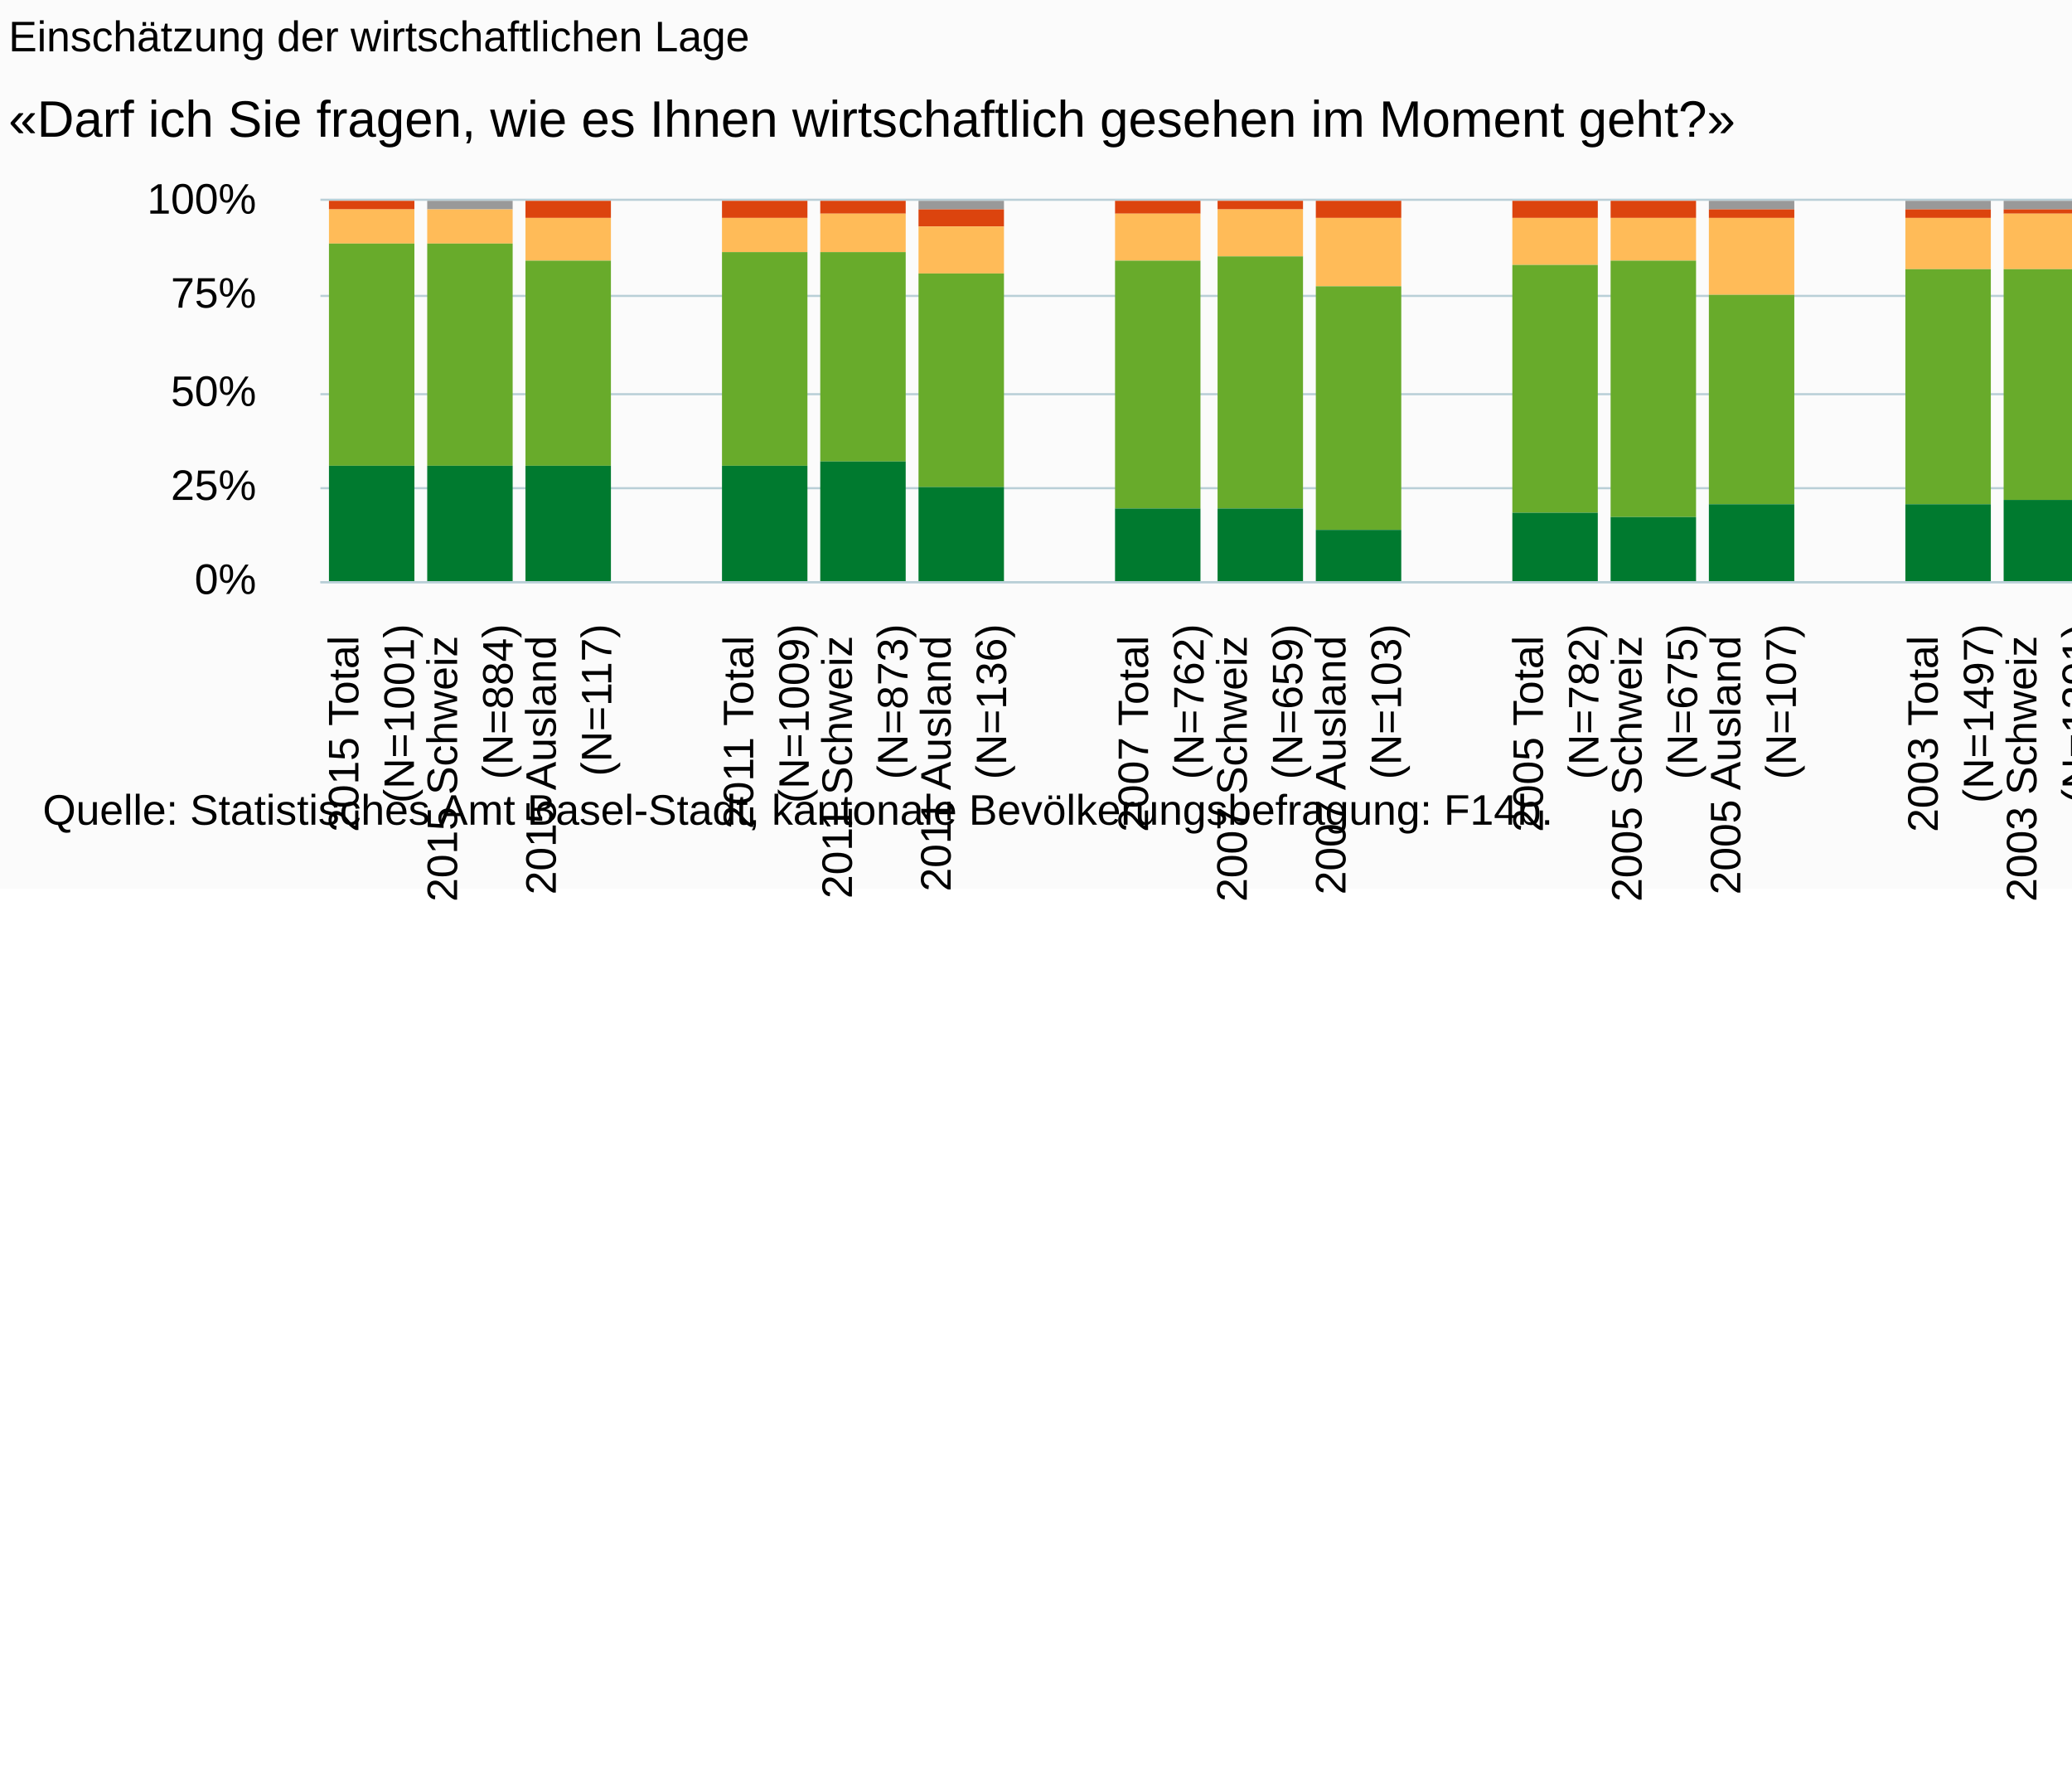
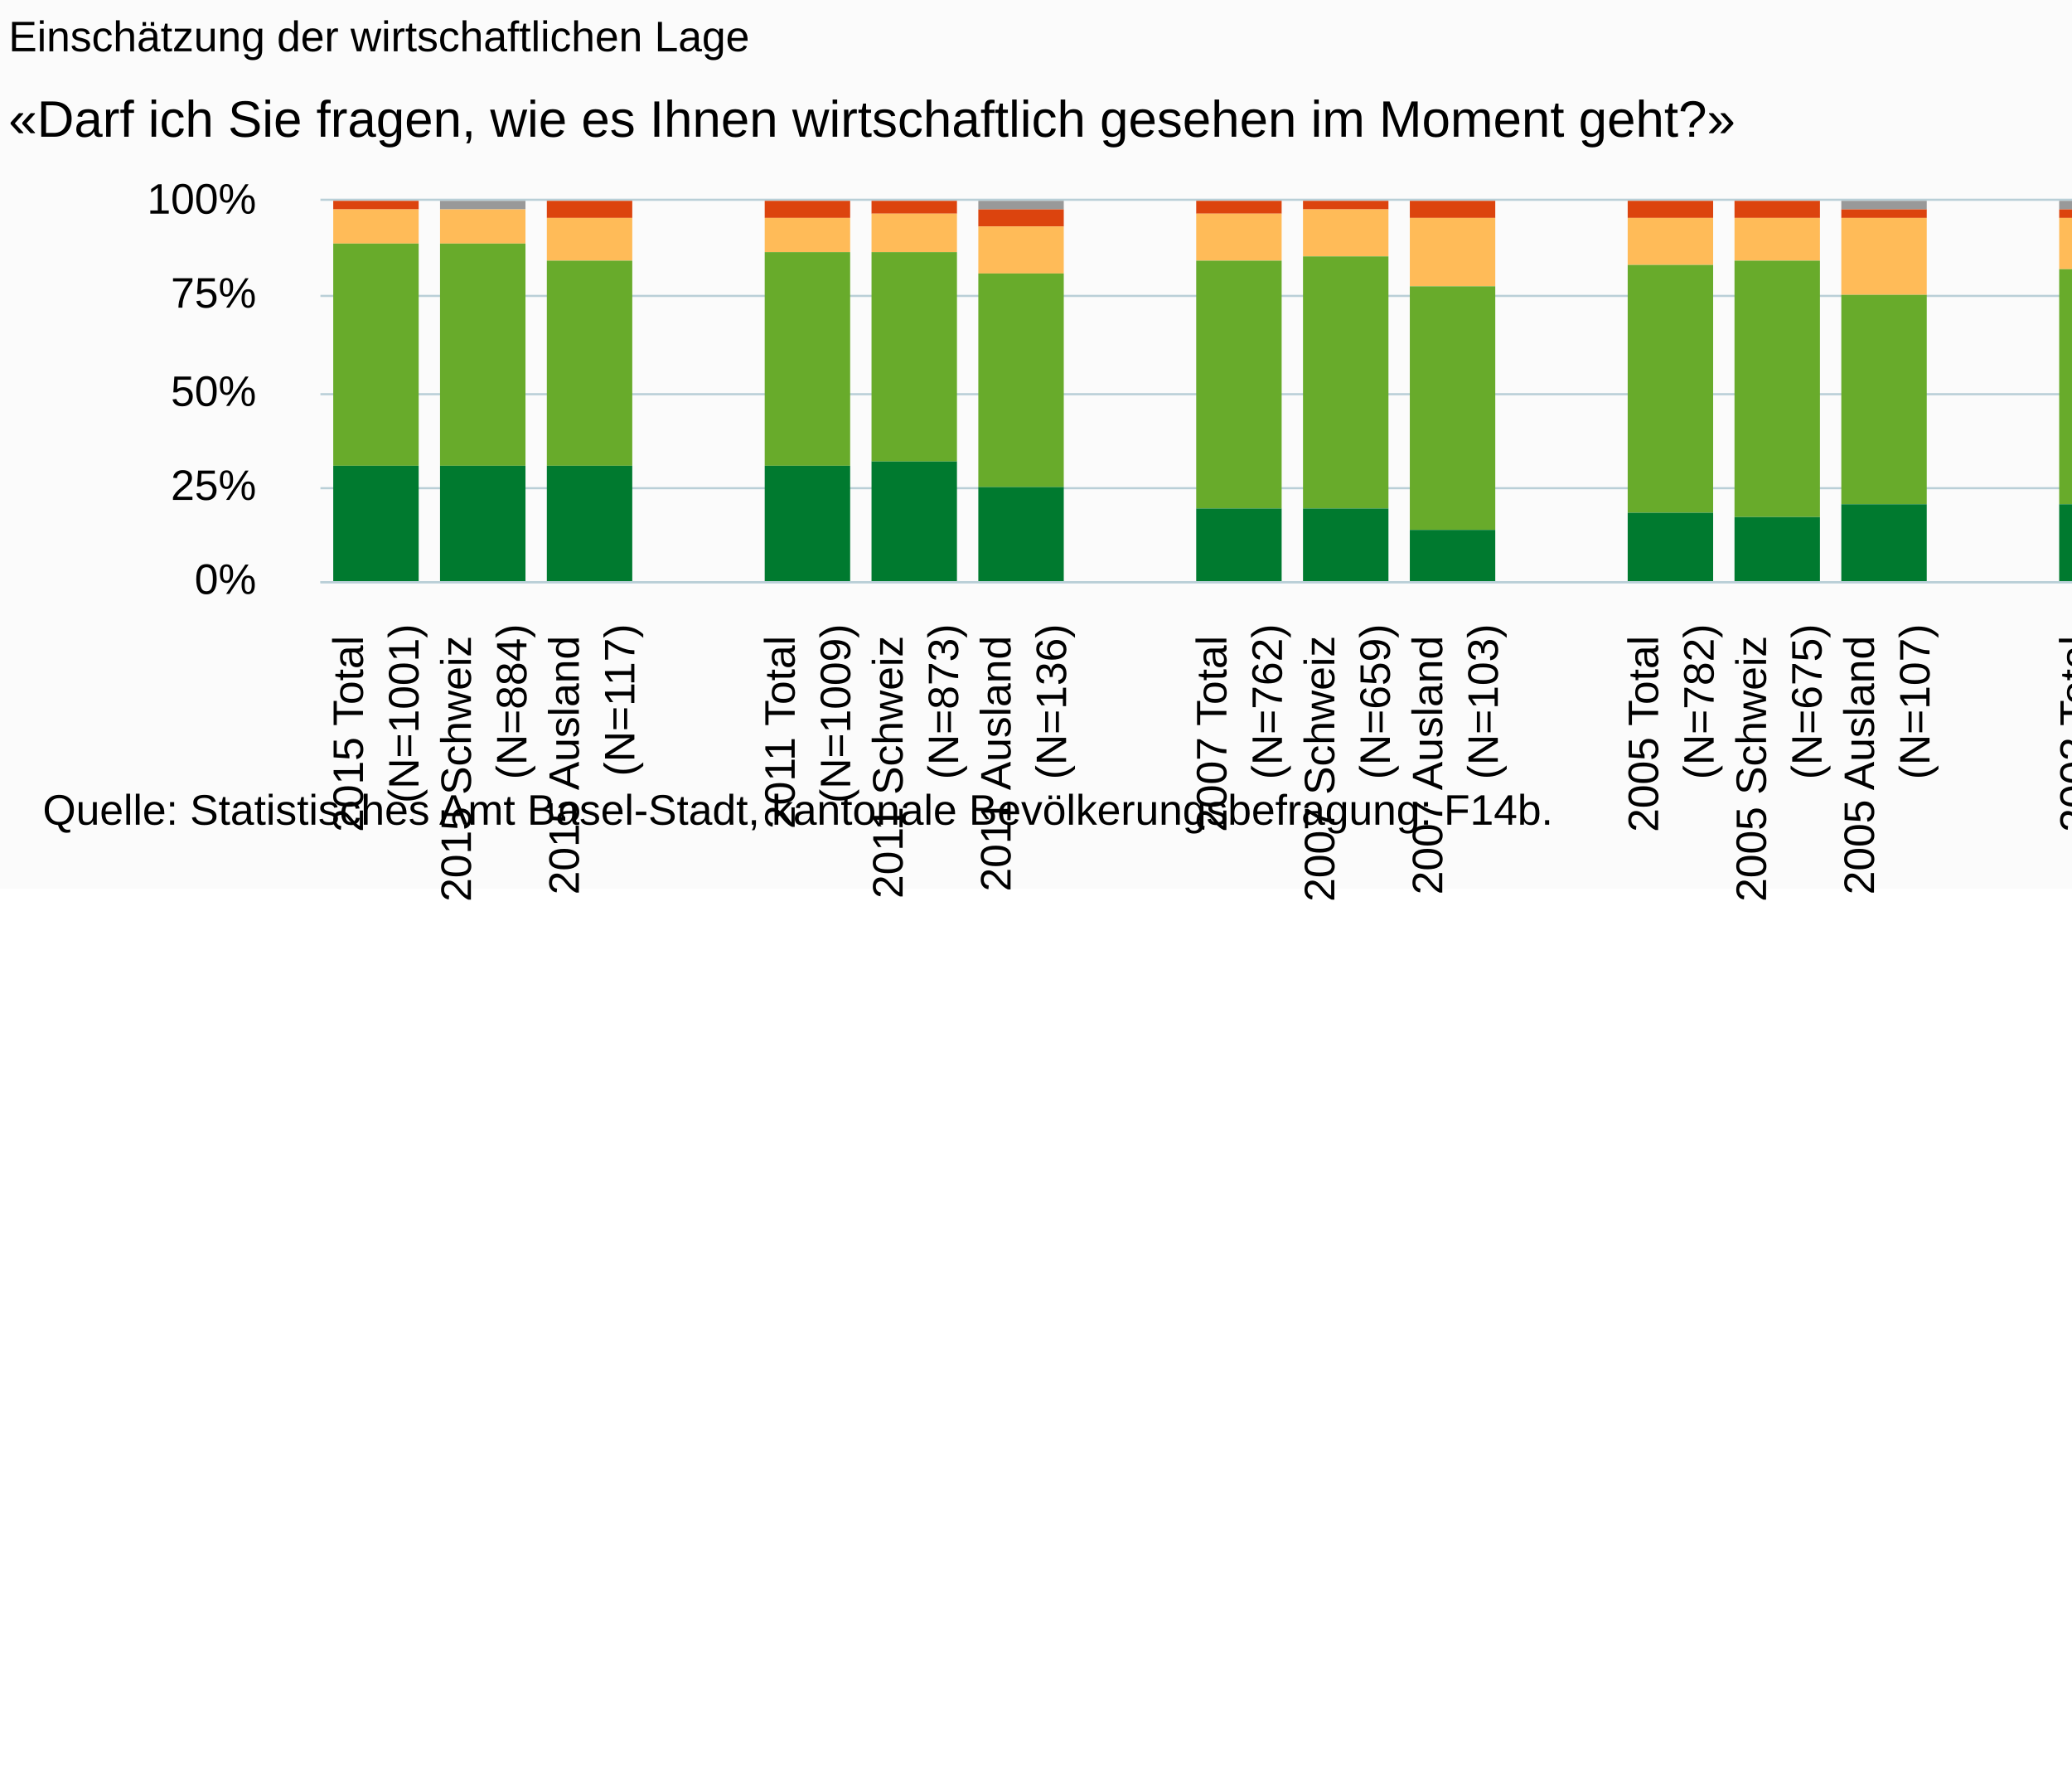
<svg xmlns="http://www.w3.org/2000/svg" version="1.1" class="highcharts-root" style="font-family:Arial;font-size:10px;" viewBox="0 0 485 415">
  <defs>
-     <clipPath id="highcharts-9kp45df-6">
-       <rect x="0" y="0" width="439" height="89" fill="none" />
+     <clipPath id="highcharts-kn9ekbz-6">
+       <rect x="0" y="0" width="480" height="89" fill="none" />
    </clipPath>
-     <clipPath id="highcharts-9kp45df-7">
-       <rect x="0" y="0" width="439" height="89" fill="none" />
+     <clipPath id="highcharts-kn9ekbz-7">
+       <rect x="0" y="0" width="480" height="89" fill="none" />
    </clipPath>
  </defs>
  <rect fill="#fbfbfb" class="highcharts-background" x="0" y="0" width="665" height="208" rx="0" ry="0" />
-   <rect fill="none" class="highcharts-plot-background" x="75" y="47" width="439" height="89" />
+   <rect fill="none" class="highcharts-plot-background" x="75" y="47" width="480" height="89" />
  <g class="highcharts-pane-group" data-z-index="0" />
  <g class="highcharts-grid highcharts-xaxis-grid " data-z-index="1">
-     <path fill="none" data-z-index="1" class="highcharts-grid-line" d="M 97.5 47 L 97.5 136" opacity="1" />
-     <path fill="none" data-z-index="1" class="highcharts-grid-line" d="M 120.5 47 L 120.5 136" opacity="1" />
-     <path fill="none" data-z-index="1" class="highcharts-grid-line" d="M 143.5 47 L 143.5 136" opacity="1" />
-     <path fill="none" data-z-index="1" class="highcharts-grid-line" d="M 166.5 47 L 166.5 136" opacity="1" />
-     <path fill="none" data-z-index="1" class="highcharts-grid-line" d="M 190.5 47 L 190.5 136" opacity="1" />
-     <path fill="none" data-z-index="1" class="highcharts-grid-line" d="M 213.5 47 L 213.5 136" opacity="1" />
-     <path fill="none" data-z-index="1" class="highcharts-grid-line" d="M 236.5 47 L 236.5 136" opacity="1" />
-     <path fill="none" data-z-index="1" class="highcharts-grid-line" d="M 259.5 47 L 259.5 136" opacity="1" />
-     <path fill="none" data-z-index="1" class="highcharts-grid-line" d="M 282.5 47 L 282.5 136" opacity="1" />
-     <path fill="none" data-z-index="1" class="highcharts-grid-line" d="M 305.5 47 L 305.5 136" opacity="1" />
-     <path fill="none" data-z-index="1" class="highcharts-grid-line" d="M 328.5 47 L 328.5 136" opacity="1" />
-     <path fill="none" data-z-index="1" class="highcharts-grid-line" d="M 351.5 47 L 351.5 136" opacity="1" />
-     <path fill="none" data-z-index="1" class="highcharts-grid-line" d="M 374.5 47 L 374.5 136" opacity="1" />
-     <path fill="none" data-z-index="1" class="highcharts-grid-line" d="M 397.5 47 L 397.5 136" opacity="1" />
-     <path fill="none" data-z-index="1" class="highcharts-grid-line" d="M 421.5 47 L 421.5 136" opacity="1" />
-     <path fill="none" data-z-index="1" class="highcharts-grid-line" d="M 444.5 47 L 444.5 136" opacity="1" />
-     <path fill="none" data-z-index="1" class="highcharts-grid-line" d="M 467.5 47 L 467.5 136" opacity="1" />
-     <path fill="none" data-z-index="1" class="highcharts-grid-line" d="M 490.5 47 L 490.5 136" opacity="1" />
-     <path fill="none" data-z-index="1" class="highcharts-grid-line" d="M 513.5 47 L 513.5 136" opacity="1" />
+     <path fill="none" data-z-index="1" class="highcharts-grid-line" d="M 99.5 47 L 99.5 136" opacity="1" />
+     <path fill="none" data-z-index="1" class="highcharts-grid-line" d="M 125.5 47 L 125.5 136" opacity="1" />
+     <path fill="none" data-z-index="1" class="highcharts-grid-line" d="M 150.5 47 L 150.5 136" opacity="1" />
+     <path fill="none" data-z-index="1" class="highcharts-grid-line" d="M 175.5 47 L 175.5 136" opacity="1" />
+     <path fill="none" data-z-index="1" class="highcharts-grid-line" d="M 200.5 47 L 200.5 136" opacity="1" />
+     <path fill="none" data-z-index="1" class="highcharts-grid-line" d="M 226.5 47 L 226.5 136" opacity="1" />
+     <path fill="none" data-z-index="1" class="highcharts-grid-line" d="M 251.5 47 L 251.5 136" opacity="1" />
+     <path fill="none" data-z-index="1" class="highcharts-grid-line" d="M 276.5 47 L 276.5 136" opacity="1" />
+     <path fill="none" data-z-index="1" class="highcharts-grid-line" d="M 301.5 47 L 301.5 136" opacity="1" />
+     <path fill="none" data-z-index="1" class="highcharts-grid-line" d="M 327.5 47 L 327.5 136" opacity="1" />
+     <path fill="none" data-z-index="1" class="highcharts-grid-line" d="M 352.5 47 L 352.5 136" opacity="1" />
+     <path fill="none" data-z-index="1" class="highcharts-grid-line" d="M 377.5 47 L 377.5 136" opacity="1" />
+     <path fill="none" data-z-index="1" class="highcharts-grid-line" d="M 402.5 47 L 402.5 136" opacity="1" />
+     <path fill="none" data-z-index="1" class="highcharts-grid-line" d="M 428.5 47 L 428.5 136" opacity="1" />
+     <path fill="none" data-z-index="1" class="highcharts-grid-line" d="M 453.5 47 L 453.5 136" opacity="1" />
+     <path fill="none" data-z-index="1" class="highcharts-grid-line" d="M 478.5 47 L 478.5 136" opacity="1" />
+     <path fill="none" data-z-index="1" class="highcharts-grid-line" d="M 503.5 47 L 503.5 136" opacity="1" />
+     <path fill="none" data-z-index="1" class="highcharts-grid-line" d="M 529.5 47 L 529.5 136" opacity="1" />
+     <path fill="none" data-z-index="1" class="highcharts-grid-line" d="M 554.5 47 L 554.5 136" opacity="1" />
    <path fill="none" data-z-index="1" class="highcharts-grid-line" d="M 74.5 47 L 74.5 136" opacity="1" />
  </g>
  <g class="highcharts-grid highcharts-yaxis-grid " data-z-index="1">
-     <path fill="none" stroke="#B9CFD7" stroke-width="0.5" data-z-index="1" class="highcharts-grid-line" d="M 75 136.25 L 514 136.25" opacity="1" />
-     <path fill="none" stroke="#B9CFD7" stroke-width="0.5" data-z-index="1" class="highcharts-grid-line" d="M 75 114.25 L 514 114.25" opacity="1" />
-     <path fill="none" stroke="#B9CFD7" stroke-width="0.5" data-z-index="1" class="highcharts-grid-line" d="M 75 92.25 L 514 92.25" opacity="1" />
-     <path fill="none" stroke="#B9CFD7" stroke-width="0.5" data-z-index="1" class="highcharts-grid-line" d="M 75 69.25 L 514 69.25" opacity="1" />
-     <path fill="none" stroke="#B9CFD7" stroke-width="0.5" data-z-index="1" class="highcharts-grid-line" d="M 75 46.75 L 514 46.75" opacity="1" />
-   </g>
-   <rect fill="none" class="highcharts-plot-border" data-z-index="1" x="75" y="47" width="439" height="89" />
+     <path fill="none" stroke="#B9CFD7" stroke-width="0.5" data-z-index="1" class="highcharts-grid-line" d="M 75 136.25 L 555 136.25" opacity="1" />
+     <path fill="none" stroke="#B9CFD7" stroke-width="0.5" data-z-index="1" class="highcharts-grid-line" d="M 75 114.25 L 555 114.25" opacity="1" />
+     <path fill="none" stroke="#B9CFD7" stroke-width="0.5" data-z-index="1" class="highcharts-grid-line" d="M 75 92.25 L 555 92.25" opacity="1" />
+     <path fill="none" stroke="#B9CFD7" stroke-width="0.5" data-z-index="1" class="highcharts-grid-line" d="M 75 69.25 L 555 69.25" opacity="1" />
+     <path fill="none" stroke="#B9CFD7" stroke-width="0.5" data-z-index="1" class="highcharts-grid-line" d="M 75 46.75 L 555 46.75" opacity="1" />
+   </g>
+   <rect fill="none" class="highcharts-plot-border" data-z-index="1" x="75" y="47" width="480" height="89" />
  <g class="highcharts-axis highcharts-xaxis " data-z-index="2">
-     <path fill="none" class="highcharts-axis-line" stroke="#B9CFD7" stroke-width="0.5" data-z-index="7" d="M 75 136.25 L 514 136.25" />
+     <path fill="none" class="highcharts-axis-line" stroke="#B9CFD7" stroke-width="0.5" data-z-index="7" d="M 75 136.25 L 555 136.25" />
  </g>
  <g class="highcharts-axis highcharts-yaxis " data-z-index="2">
    <path fill="none" class="highcharts-axis-line" data-z-index="7" d="M 75 47 L 75 136" />
  </g>
  <g class="highcharts-series-group" data-z-index="3">
-     <g data-z-index="0.1" class="highcharts-series highcharts-series-0 highcharts-column-series " transform="translate(75,47) scale(1 1)" clip-path="url(#highcharts-9kp45df-7)">
-       <rect x="2" y="1" width="20" height="0" fill="#999999" class="highcharts-point" />
-       <rect x="25" y="0" width="20" height="2" fill="#999999" class="highcharts-point" />
-       <rect x="48" y="1" width="20" height="0" fill="#999999" class="highcharts-point" />
-       <rect x="94" y="1" width="20" height="0" fill="#999999" class="highcharts-point" />
-       <rect x="117" y="1" width="20" height="0" fill="#999999" class="highcharts-point" />
-       <rect x="140" y="0" width="20" height="2" fill="#999999" class="highcharts-point" />
-       <rect x="186" y="1" width="20" height="0" fill="#999999" class="highcharts-point" />
-       <rect x="210" y="1" width="20" height="0" fill="#999999" class="highcharts-point" />
-       <rect x="233" y="1" width="20" height="0" fill="#999999" class="highcharts-point" />
-       <rect x="279" y="1" width="20" height="0" fill="#999999" class="highcharts-point" />
-       <rect x="302" y="1" width="20" height="0" fill="#999999" class="highcharts-point" />
-       <rect x="325" y="0" width="20" height="2" fill="#999999" class="highcharts-point" />
-       <rect x="371" y="0" width="20" height="2" fill="#999999" class="highcharts-point" />
-       <rect x="394" y="0" width="20" height="2" fill="#999999" class="highcharts-point" />
-       <rect x="417" y="0" width="20" height="3" fill="#999999" class="highcharts-point" />
+     <g data-z-index="0.1" class="highcharts-series highcharts-series-0 highcharts-column-series " transform="translate(75,47) scale(1 1)" clip-path="url(#highcharts-kn9ekbz-7)">
+       <rect x="3" y="1" width="20" height="0" fill="#999999" class="highcharts-point" />
+       <rect x="28" y="0" width="20" height="2" fill="#999999" class="highcharts-point" />
+       <rect x="53" y="1" width="20" height="0" fill="#999999" class="highcharts-point" />
+       <rect x="104" y="1" width="20" height="0" fill="#999999" class="highcharts-point" />
+       <rect x="129" y="1" width="20" height="0" fill="#999999" class="highcharts-point" />
+       <rect x="154" y="0" width="20" height="2" fill="#999999" class="highcharts-point" />
+       <rect x="205" y="1" width="20" height="0" fill="#999999" class="highcharts-point" />
+       <rect x="230" y="1" width="20" height="0" fill="#999999" class="highcharts-point" />
+       <rect x="255" y="1" width="20" height="0" fill="#999999" class="highcharts-point" />
+       <rect x="306" y="1" width="20" height="0" fill="#999999" class="highcharts-point" />
+       <rect x="331" y="1" width="20" height="0" fill="#999999" class="highcharts-point" />
+       <rect x="356" y="0" width="20" height="2" fill="#999999" class="highcharts-point" />
+       <rect x="407" y="0" width="20" height="2" fill="#999999" class="highcharts-point" />
+       <rect x="432" y="0" width="20" height="2" fill="#999999" class="highcharts-point" />
+       <rect x="457" y="0" width="20" height="3" fill="#999999" class="highcharts-point" />
    </g>
    <g data-z-index="0.1" class="highcharts-markers highcharts-series-0 highcharts-column-series " transform="translate(75,47) scale(1 1)" clip-path="none" />
-     <g data-z-index="0.1" class="highcharts-series highcharts-series-1 highcharts-column-series " transform="translate(75,47) scale(1 1)" clip-path="url(#highcharts-9kp45df-7)">
-       <rect x="2" y="0" width="20" height="2" fill="#dc440e" class="highcharts-point" />
-       <rect x="25" y="2" width="20" height="0" fill="#dc440e" class="highcharts-point" />
-       <rect x="48" y="0" width="20" height="4" fill="#dc440e" class="highcharts-point" />
-       <rect x="94" y="0" width="20" height="4" fill="#dc440e" class="highcharts-point" />
-       <rect x="117" y="0" width="20" height="3" fill="#dc440e" class="highcharts-point" />
-       <rect x="140" y="2" width="20" height="4" fill="#dc440e" class="highcharts-point" />
-       <rect x="186" y="0" width="20" height="3" fill="#dc440e" class="highcharts-point" />
-       <rect x="210" y="0" width="20" height="2" fill="#dc440e" class="highcharts-point" />
-       <rect x="233" y="0" width="20" height="4" fill="#dc440e" class="highcharts-point" />
-       <rect x="279" y="0" width="20" height="4" fill="#dc440e" class="highcharts-point" />
-       <rect x="302" y="0" width="20" height="4" fill="#dc440e" class="highcharts-point" />
-       <rect x="325" y="2" width="20" height="2" fill="#dc440e" class="highcharts-point" />
-       <rect x="371" y="2" width="20" height="2" fill="#dc440e" class="highcharts-point" />
-       <rect x="394" y="2" width="20" height="1" fill="#dc440e" class="highcharts-point" />
-       <rect x="417" y="3" width="20" height="3" fill="#dc440e" class="highcharts-point" />
+     <g data-z-index="0.1" class="highcharts-series highcharts-series-1 highcharts-column-series " transform="translate(75,47) scale(1 1)" clip-path="url(#highcharts-kn9ekbz-7)">
+       <rect x="3" y="0" width="20" height="2" fill="#dc440e" class="highcharts-point" />
+       <rect x="28" y="2" width="20" height="0" fill="#dc440e" class="highcharts-point" />
+       <rect x="53" y="0" width="20" height="4" fill="#dc440e" class="highcharts-point" />
+       <rect x="104" y="0" width="20" height="4" fill="#dc440e" class="highcharts-point" />
+       <rect x="129" y="0" width="20" height="3" fill="#dc440e" class="highcharts-point" />
+       <rect x="154" y="2" width="20" height="4" fill="#dc440e" class="highcharts-point" />
+       <rect x="205" y="0" width="20" height="3" fill="#dc440e" class="highcharts-point" />
+       <rect x="230" y="0" width="20" height="2" fill="#dc440e" class="highcharts-point" />
+       <rect x="255" y="0" width="20" height="4" fill="#dc440e" class="highcharts-point" />
+       <rect x="306" y="0" width="20" height="4" fill="#dc440e" class="highcharts-point" />
+       <rect x="331" y="0" width="20" height="4" fill="#dc440e" class="highcharts-point" />
+       <rect x="356" y="2" width="20" height="2" fill="#dc440e" class="highcharts-point" />
+       <rect x="407" y="2" width="20" height="2" fill="#dc440e" class="highcharts-point" />
+       <rect x="432" y="2" width="20" height="1" fill="#dc440e" class="highcharts-point" />
+       <rect x="457" y="3" width="20" height="3" fill="#dc440e" class="highcharts-point" />
    </g>
    <g data-z-index="0.1" class="highcharts-markers highcharts-series-1 highcharts-column-series " transform="translate(75,47) scale(1 1)" clip-path="none" />
-     <g data-z-index="0.1" class="highcharts-series highcharts-series-2 highcharts-column-series " transform="translate(75,47) scale(1 1)" clip-path="url(#highcharts-9kp45df-7)">
-       <rect x="2" y="2" width="20" height="8" fill="#ffbb58" class="highcharts-point" />
-       <rect x="25" y="2" width="20" height="8" fill="#ffbb58" class="highcharts-point" />
-       <rect x="48" y="4" width="20" height="10" fill="#ffbb58" class="highcharts-point" />
-       <rect x="94" y="4" width="20" height="8" fill="#ffbb58" class="highcharts-point" />
-       <rect x="117" y="3" width="20" height="9" fill="#ffbb58" class="highcharts-point" />
-       <rect x="140" y="6" width="20" height="11" fill="#ffbb58" class="highcharts-point" />
-       <rect x="186" y="3" width="20" height="11" fill="#ffbb58" class="highcharts-point" />
-       <rect x="210" y="2" width="20" height="11" fill="#ffbb58" class="highcharts-point" />
-       <rect x="233" y="4" width="20" height="16" fill="#ffbb58" class="highcharts-point" />
-       <rect x="279" y="4" width="20" height="11" fill="#ffbb58" class="highcharts-point" />
-       <rect x="302" y="4" width="20" height="10" fill="#ffbb58" class="highcharts-point" />
-       <rect x="325" y="4" width="20" height="18" fill="#ffbb58" class="highcharts-point" />
-       <rect x="371" y="4" width="20" height="12" fill="#ffbb58" class="highcharts-point" />
-       <rect x="394" y="3" width="20" height="13" fill="#ffbb58" class="highcharts-point" />
-       <rect x="417" y="6" width="20" height="15" fill="#ffbb58" class="highcharts-point" />
+     <g data-z-index="0.1" class="highcharts-series highcharts-series-2 highcharts-column-series " transform="translate(75,47) scale(1 1)" clip-path="url(#highcharts-kn9ekbz-7)">
+       <rect x="3" y="2" width="20" height="8" fill="#ffbb58" class="highcharts-point" />
+       <rect x="28" y="2" width="20" height="8" fill="#ffbb58" class="highcharts-point" />
+       <rect x="53" y="4" width="20" height="10" fill="#ffbb58" class="highcharts-point" />
+       <rect x="104" y="4" width="20" height="8" fill="#ffbb58" class="highcharts-point" />
+       <rect x="129" y="3" width="20" height="9" fill="#ffbb58" class="highcharts-point" />
+       <rect x="154" y="6" width="20" height="11" fill="#ffbb58" class="highcharts-point" />
+       <rect x="205" y="3" width="20" height="11" fill="#ffbb58" class="highcharts-point" />
+       <rect x="230" y="2" width="20" height="11" fill="#ffbb58" class="highcharts-point" />
+       <rect x="255" y="4" width="20" height="16" fill="#ffbb58" class="highcharts-point" />
+       <rect x="306" y="4" width="20" height="11" fill="#ffbb58" class="highcharts-point" />
+       <rect x="331" y="4" width="20" height="10" fill="#ffbb58" class="highcharts-point" />
+       <rect x="356" y="4" width="20" height="18" fill="#ffbb58" class="highcharts-point" />
+       <rect x="407" y="4" width="20" height="12" fill="#ffbb58" class="highcharts-point" />
+       <rect x="432" y="3" width="20" height="13" fill="#ffbb58" class="highcharts-point" />
+       <rect x="457" y="6" width="20" height="15" fill="#ffbb58" class="highcharts-point" />
    </g>
    <g data-z-index="0.1" class="highcharts-markers highcharts-series-2 highcharts-column-series " transform="translate(75,47) scale(1 1)" clip-path="none" />
-     <g data-z-index="0.1" class="highcharts-series highcharts-series-3 highcharts-column-series " transform="translate(75,47) scale(1 1)" clip-path="url(#highcharts-9kp45df-7)">
-       <rect x="2" y="10" width="20" height="52" fill="#68ab2b" class="highcharts-point" />
-       <rect x="25" y="10" width="20" height="52" fill="#68ab2b" class="highcharts-point" />
-       <rect x="48" y="14" width="20" height="48" fill="#68ab2b" class="highcharts-point" />
-       <rect x="94" y="12" width="20" height="50" fill="#68ab2b" class="highcharts-point" />
-       <rect x="117" y="12" width="20" height="49" fill="#68ab2b" class="highcharts-point" />
-       <rect x="140" y="17" width="20" height="50" fill="#68ab2b" class="highcharts-point" />
-       <rect x="186" y="14" width="20" height="58" fill="#68ab2b" class="highcharts-point" />
-       <rect x="210" y="13" width="20" height="59" fill="#68ab2b" class="highcharts-point" />
-       <rect x="233" y="20" width="20" height="57" fill="#68ab2b" class="highcharts-point" />
-       <rect x="279" y="15" width="20" height="58" fill="#68ab2b" class="highcharts-point" />
-       <rect x="302" y="14" width="20" height="60" fill="#68ab2b" class="highcharts-point" />
-       <rect x="325" y="22" width="20" height="49" fill="#68ab2b" class="highcharts-point" />
-       <rect x="371" y="16" width="20" height="55" fill="#68ab2b" class="highcharts-point" />
-       <rect x="394" y="16" width="20" height="54" fill="#68ab2b" class="highcharts-point" />
-       <rect x="417" y="21" width="20" height="58" fill="#68ab2b" class="highcharts-point" />
+     <g data-z-index="0.1" class="highcharts-series highcharts-series-3 highcharts-column-series " transform="translate(75,47) scale(1 1)" clip-path="url(#highcharts-kn9ekbz-7)">
+       <rect x="3" y="10" width="20" height="52" fill="#68ab2b" class="highcharts-point" />
+       <rect x="28" y="10" width="20" height="52" fill="#68ab2b" class="highcharts-point" />
+       <rect x="53" y="14" width="20" height="48" fill="#68ab2b" class="highcharts-point" />
+       <rect x="104" y="12" width="20" height="50" fill="#68ab2b" class="highcharts-point" />
+       <rect x="129" y="12" width="20" height="49" fill="#68ab2b" class="highcharts-point" />
+       <rect x="154" y="17" width="20" height="50" fill="#68ab2b" class="highcharts-point" />
+       <rect x="205" y="14" width="20" height="58" fill="#68ab2b" class="highcharts-point" />
+       <rect x="230" y="13" width="20" height="59" fill="#68ab2b" class="highcharts-point" />
+       <rect x="255" y="20" width="20" height="57" fill="#68ab2b" class="highcharts-point" />
+       <rect x="306" y="15" width="20" height="58" fill="#68ab2b" class="highcharts-point" />
+       <rect x="331" y="14" width="20" height="60" fill="#68ab2b" class="highcharts-point" />
+       <rect x="356" y="22" width="20" height="49" fill="#68ab2b" class="highcharts-point" />
+       <rect x="407" y="16" width="20" height="55" fill="#68ab2b" class="highcharts-point" />
+       <rect x="432" y="16" width="20" height="54" fill="#68ab2b" class="highcharts-point" />
+       <rect x="457" y="21" width="20" height="58" fill="#68ab2b" class="highcharts-point" />
    </g>
    <g data-z-index="0.1" class="highcharts-markers highcharts-series-3 highcharts-column-series " transform="translate(75,47) scale(1 1)" clip-path="none" />
-     <g data-z-index="0.1" class="highcharts-series highcharts-series-4 highcharts-column-series " transform="translate(75,47) scale(1 1)" clip-path="url(#highcharts-9kp45df-7)">
-       <rect x="2" y="62" width="20" height="28" fill="#007a2f" class="highcharts-point" />
-       <rect x="25" y="62" width="20" height="28" fill="#007a2f" class="highcharts-point" />
-       <rect x="48" y="62" width="20" height="28" fill="#007a2f" class="highcharts-point" />
-       <rect x="94" y="62" width="20" height="28" fill="#007a2f" class="highcharts-point" />
-       <rect x="117" y="61" width="20" height="29" fill="#007a2f" class="highcharts-point" />
-       <rect x="140" y="67" width="20" height="23" fill="#007a2f" class="highcharts-point" />
-       <rect x="186" y="72" width="20" height="18" fill="#007a2f" class="highcharts-point" />
-       <rect x="210" y="72" width="20" height="18" fill="#007a2f" class="highcharts-point" />
-       <rect x="233" y="77" width="20" height="13" fill="#007a2f" class="highcharts-point" />
-       <rect x="279" y="73" width="20" height="17" fill="#007a2f" class="highcharts-point" />
-       <rect x="302" y="74" width="20" height="16" fill="#007a2f" class="highcharts-point" />
-       <rect x="325" y="71" width="20" height="19" fill="#007a2f" class="highcharts-point" />
-       <rect x="371" y="71" width="20" height="19" fill="#007a2f" class="highcharts-point" />
-       <rect x="394" y="70" width="20" height="20" fill="#007a2f" class="highcharts-point" />
-       <rect x="417" y="79" width="20" height="11" fill="#007a2f" class="highcharts-point" />
+     <g data-z-index="0.1" class="highcharts-series highcharts-series-4 highcharts-column-series " transform="translate(75,47) scale(1 1)" clip-path="url(#highcharts-kn9ekbz-7)">
+       <rect x="3" y="62" width="20" height="28" fill="#007a2f" class="highcharts-point" />
+       <rect x="28" y="62" width="20" height="28" fill="#007a2f" class="highcharts-point" />
+       <rect x="53" y="62" width="20" height="28" fill="#007a2f" class="highcharts-point" />
+       <rect x="104" y="62" width="20" height="28" fill="#007a2f" class="highcharts-point" />
+       <rect x="129" y="61" width="20" height="29" fill="#007a2f" class="highcharts-point" />
+       <rect x="154" y="67" width="20" height="23" fill="#007a2f" class="highcharts-point" />
+       <rect x="205" y="72" width="20" height="18" fill="#007a2f" class="highcharts-point" />
+       <rect x="230" y="72" width="20" height="18" fill="#007a2f" class="highcharts-point" />
+       <rect x="255" y="77" width="20" height="13" fill="#007a2f" class="highcharts-point" />
+       <rect x="306" y="73" width="20" height="17" fill="#007a2f" class="highcharts-point" />
+       <rect x="331" y="74" width="20" height="16" fill="#007a2f" class="highcharts-point" />
+       <rect x="356" y="71" width="20" height="19" fill="#007a2f" class="highcharts-point" />
+       <rect x="407" y="71" width="20" height="19" fill="#007a2f" class="highcharts-point" />
+       <rect x="432" y="70" width="20" height="20" fill="#007a2f" class="highcharts-point" />
+       <rect x="457" y="79" width="20" height="11" fill="#007a2f" class="highcharts-point" />
    </g>
    <g data-z-index="0.1" class="highcharts-markers highcharts-series-4 highcharts-column-series " transform="translate(75,47) scale(1 1)" clip-path="none" />
  </g>
  <text x="2" text-anchor="start" class="highcharts-title" data-z-index="4" style="color:#000000;font-size:10px;font-weight:normal;fill:#000000;" y="12">
    <tspan>Einschätzung der wirtschaftlichen Lage</tspan>
  </text>
  <text x="2" text-anchor="start" class="highcharts-subtitle" data-z-index="4" style="color:#000000;font-size:12px;fill:#000000;" y="32">
    <tspan>«Darf ich Sie fragen, wie es Ihnen wirtschaftlich gesehen im Moment geht?»</tspan>
  </text>
-   <g class="highcharts-legend" data-z-index="7" transform="translate(526,58)">
-     <rect fill="none" class="highcharts-legend-box" rx="0" ry="0" x="0" y="0" width="137" height="85" visibility="visible" />
+   <g class="highcharts-legend" data-z-index="7" transform="translate(567,52)">
+     <rect fill="none" class="highcharts-legend-box" rx="0" ry="0" x="0" y="0" width="95" height="98" visibility="visible" />
    <g data-z-index="1">
      <g>
        <g class="highcharts-legend-item highcharts-column-series highcharts-color-undefined highcharts-series-0" data-z-index="1" transform="translate(0,-5)">
          <text x="21" style="color:#333333;font-size:10px;font-weight:normal;cursor:pointer;font-family:Arial;fill:#333333;" text-anchor="start" data-z-index="2" y="13">
-             <tspan>Weiss nicht/Keine Angabe</tspan>
+             <tspan>Weiss nicht /</tspan>
+             <tspan x="21" dy="13">Keine Angabe</tspan>
          </text>
          <rect x="3" y="4" width="10" height="10" fill="#999999" class="highcharts-point" data-z-index="3" />
        </g>
-         <g class="highcharts-legend-item highcharts-column-series highcharts-color-undefined highcharts-series-1" data-z-index="1" transform="translate(0,13)">
+         <g class="highcharts-legend-item highcharts-column-series highcharts-color-undefined highcharts-series-1" data-z-index="1" transform="translate(0,26)">
          <text x="21" y="13" style="color:#333333;font-size:10px;font-weight:normal;cursor:pointer;font-family:Arial;fill:#333333;" text-anchor="start" data-z-index="2">
            <tspan>Gar nicht gut</tspan>
          </text>
          <rect x="3" y="4" width="10" height="10" fill="#dc440e" class="highcharts-point" data-z-index="3" />
        </g>
-         <g class="highcharts-legend-item highcharts-column-series highcharts-color-undefined highcharts-series-2" data-z-index="1" transform="translate(0,31)">
+         <g class="highcharts-legend-item highcharts-column-series highcharts-color-undefined highcharts-series-2" data-z-index="1" transform="translate(0,44)">
          <text x="21" y="13" style="color:#333333;font-size:10px;font-weight:normal;cursor:pointer;font-family:Arial;fill:#333333;" text-anchor="start" data-z-index="2">
            <tspan>Eher nicht so gut</tspan>
          </text>
          <rect x="3" y="4" width="10" height="10" fill="#ffbb58" class="highcharts-point" data-z-index="3" />
        </g>
-         <g class="highcharts-legend-item highcharts-column-series highcharts-color-undefined highcharts-series-3" data-z-index="1" transform="translate(0,49)">
+         <g class="highcharts-legend-item highcharts-column-series highcharts-color-undefined highcharts-series-3" data-z-index="1" transform="translate(0,62)">
          <text x="21" y="13" style="color:#333333;font-size:10px;font-weight:normal;cursor:pointer;font-family:Arial;fill:#333333;" text-anchor="start" data-z-index="2">
            <tspan>Eher gut</tspan>
          </text>
          <rect x="3" y="4" width="10" height="10" fill="#68ab2b" class="highcharts-point" data-z-index="3" />
        </g>
-         <g class="highcharts-legend-item highcharts-column-series highcharts-color-undefined highcharts-series-4" data-z-index="1" transform="translate(0,67)">
+         <g class="highcharts-legend-item highcharts-column-series highcharts-color-undefined highcharts-series-4" data-z-index="1" transform="translate(0,80)">
          <text x="21" y="13" style="color:#333333;font-size:10px;font-weight:normal;cursor:pointer;font-family:Arial;fill:#333333;" text-anchor="start" data-z-index="2">
            <tspan>Sehr gut</tspan>
          </text>
          <rect x="3" y="4" width="10" height="10" fill="#007a2f" class="highcharts-point" data-z-index="3" />
        </g>
      </g>
    </g>
  </g>
  <g class="highcharts-axis-labels highcharts-xaxis-labels " data-z-index="7">
-     <text x="83.886" style="color:#000000;cursor:default;font-size:10px;white-space:nowrap;fill:#000000;" text-anchor="end" transform="translate(0,0) rotate(-90 83.88596 146)" y="146" opacity="1">
+     <text x="84.965" style="color:#000000;cursor:default;font-size:10px;white-space:nowrap;fill:#000000;" text-anchor="end" transform="translate(0,0) rotate(-90 84.96491 146)" y="146" opacity="1">
      <tspan>2015 Total</tspan>
-       <tspan x="83.886" dy="13">(N=1001)</tspan>
-     </text>
-     <text x="106.991" style="color:#000000;cursor:default;font-size:10px;white-space:nowrap;fill:#000000;" text-anchor="end" transform="translate(0,0) rotate(-90 106.9912 146)" y="146" opacity="1">
+       <tspan x="84.965" dy="13">(N=1001)</tspan>
+     </text>
+     <text x="110.228" style="color:#000000;cursor:default;font-size:10px;white-space:nowrap;fill:#000000;" text-anchor="end" transform="translate(0,0) rotate(-90 110.2281 146)" y="146" opacity="1">
      <tspan>2015 Schweiz</tspan>
-       <tspan x="106.991" dy="13">(N=884)</tspan>
-     </text>
-     <text x="130.096" style="color:#000000;cursor:default;font-size:10px;white-space:nowrap;fill:#000000;" text-anchor="end" transform="translate(0,0) rotate(-90 130.0965 146)" y="146" opacity="1">
+       <tspan x="110.228" dy="13">(N=884)</tspan>
+     </text>
+     <text x="135.491" style="color:#000000;cursor:default;font-size:10px;white-space:nowrap;fill:#000000;" text-anchor="end" transform="translate(0,0) rotate(-90 135.4912 146)" y="146" opacity="1">
      <tspan>2015 Ausland</tspan>
-       <tspan x="130.096" dy="13">(N=117)</tspan>
-     </text>
-     <text x="153.202" style="color:#000000;cursor:default;font-size:10px;white-space:nowrap;fill:#000000;" text-anchor="end" transform="translate(0,0) rotate(-90 153.2018 146)" y="146" opacity="1" />
-     <text x="176.307" style="color:#000000;cursor:default;font-size:10px;white-space:nowrap;fill:#000000;" text-anchor="end" transform="translate(0,0) rotate(-90 176.307 146)" y="146" opacity="1">
+       <tspan x="135.491" dy="13">(N=117)</tspan>
+     </text>
+     <text x="160.754" style="color:#000000;cursor:default;font-size:10px;white-space:nowrap;fill:#000000;" text-anchor="end" transform="translate(0,0) rotate(-90 160.7544 146)" y="146" opacity="1" />
+     <text x="186.018" style="color:#000000;cursor:default;font-size:10px;white-space:nowrap;fill:#000000;" text-anchor="end" transform="translate(0,0) rotate(-90 186.0175 146)" y="146" opacity="1">
      <tspan>2011 Total</tspan>
-       <tspan x="176.307" dy="13">(N=1009)</tspan>
-     </text>
-     <text x="199.412" style="color:#000000;cursor:default;font-size:10px;white-space:nowrap;fill:#000000;" text-anchor="end" transform="translate(0,0) rotate(-90 199.4123 146)" y="146" opacity="1">
+       <tspan x="186.018" dy="13">(N=1009)</tspan>
+     </text>
+     <text x="211.281" style="color:#000000;cursor:default;font-size:10px;white-space:nowrap;fill:#000000;" text-anchor="end" transform="translate(0,0) rotate(-90 211.2807 146)" y="146" opacity="1">
      <tspan>2011 Schweiz</tspan>
-       <tspan x="199.412" dy="13">(N=873)</tspan>
-     </text>
-     <text x="222.518" style="color:#000000;cursor:default;font-size:10px;white-space:nowrap;fill:#000000;" text-anchor="end" transform="translate(0,0) rotate(-90 222.5175 146)" y="146" opacity="1">
+       <tspan x="211.281" dy="13">(N=873)</tspan>
+     </text>
+     <text x="236.544" style="color:#000000;cursor:default;font-size:10px;white-space:nowrap;fill:#000000;" text-anchor="end" transform="translate(0,0) rotate(-90 236.5439 146)" y="146" opacity="1">
      <tspan>2011 Ausland</tspan>
-       <tspan x="222.518" dy="13">(N=136)</tspan>
-     </text>
-     <text x="245.623" style="color:#000000;cursor:default;font-size:10px;white-space:nowrap;fill:#000000;" text-anchor="end" transform="translate(0,0) rotate(-90 245.6228 146)" y="146" opacity="1" />
-     <text x="268.728" style="color:#000000;cursor:default;font-size:10px;white-space:nowrap;fill:#000000;" text-anchor="end" transform="translate(0,0) rotate(-90 268.7281 146)" y="146" opacity="1">
+       <tspan x="236.544" dy="13">(N=136)</tspan>
+     </text>
+     <text x="261.807" style="color:#000000;cursor:default;font-size:10px;white-space:nowrap;fill:#000000;" text-anchor="end" transform="translate(0,0) rotate(-90 261.807 146)" y="146" opacity="1" />
+     <text x="287.07" style="color:#000000;cursor:default;font-size:10px;white-space:nowrap;fill:#000000;" text-anchor="end" transform="translate(0,0) rotate(-90 287.0702 146)" y="146" opacity="1">
      <tspan>2007 Total</tspan>
-       <tspan x="268.728" dy="13">(N=762)</tspan>
-     </text>
-     <text x="291.833" style="color:#000000;cursor:default;font-size:10px;white-space:nowrap;fill:#000000;" text-anchor="end" transform="translate(0,0) rotate(-90 291.8333 146)" y="146" opacity="1">
+       <tspan x="287.07" dy="13">(N=762)</tspan>
+     </text>
+     <text x="312.333" style="color:#000000;cursor:default;font-size:10px;white-space:nowrap;fill:#000000;" text-anchor="end" transform="translate(0,0) rotate(-90 312.3333 146)" y="146" opacity="1">
      <tspan>2007 Schweiz</tspan>
-       <tspan x="291.833" dy="13">(N=659)</tspan>
-     </text>
-     <text x="314.939" style="color:#000000;cursor:default;font-size:10px;white-space:nowrap;fill:#000000;" text-anchor="end" transform="translate(0,0) rotate(-90 314.9386 146)" y="146" opacity="1">
+       <tspan x="312.333" dy="13">(N=659)</tspan>
+     </text>
+     <text x="337.596" style="color:#000000;cursor:default;font-size:10px;white-space:nowrap;fill:#000000;" text-anchor="end" transform="translate(0,0) rotate(-90 337.5965 146)" y="146" opacity="1">
      <tspan>2007 Ausland</tspan>
-       <tspan x="314.939" dy="13">(N=103)</tspan>
-     </text>
-     <text x="338.044" style="color:#000000;cursor:default;font-size:10px;white-space:nowrap;fill:#000000;" text-anchor="end" transform="translate(0,0) rotate(-90 338.0439 146)" y="146" opacity="1" />
-     <text x="361.149" style="color:#000000;cursor:default;font-size:10px;white-space:nowrap;fill:#000000;" text-anchor="end" transform="translate(0,0) rotate(-90 361.1491 146)" y="146" opacity="1">
+       <tspan x="337.596" dy="13">(N=103)</tspan>
+     </text>
+     <text x="362.86" style="color:#000000;cursor:default;font-size:10px;white-space:nowrap;fill:#000000;" text-anchor="end" transform="translate(0,0) rotate(-90 362.8596 146)" y="146" opacity="1" />
+     <text x="388.123" style="color:#000000;cursor:default;font-size:10px;white-space:nowrap;fill:#000000;" text-anchor="end" transform="translate(0,0) rotate(-90 388.1228 146)" y="146" opacity="1">
      <tspan>2005 Total</tspan>
-       <tspan x="361.149" dy="13">(N=782)</tspan>
-     </text>
-     <text x="384.254" style="color:#000000;cursor:default;font-size:10px;white-space:nowrap;fill:#000000;" text-anchor="end" transform="translate(0,0) rotate(-90 384.2544 146)" y="146" opacity="1">
+       <tspan x="388.123" dy="13">(N=782)</tspan>
+     </text>
+     <text x="413.386" style="color:#000000;cursor:default;font-size:10px;white-space:nowrap;fill:#000000;" text-anchor="end" transform="translate(0,0) rotate(-90 413.386 146)" y="146" opacity="1">
      <tspan>2005 Schweiz</tspan>
-       <tspan x="384.254" dy="13">(N=675)</tspan>
-     </text>
-     <text x="407.36" style="color:#000000;cursor:default;font-size:10px;white-space:nowrap;fill:#000000;" text-anchor="end" transform="translate(0,0) rotate(-90 407.3596 146)" y="146" opacity="1">
+       <tspan x="413.386" dy="13">(N=675)</tspan>
+     </text>
+     <text x="438.649" style="color:#000000;cursor:default;font-size:10px;white-space:nowrap;fill:#000000;" text-anchor="end" transform="translate(0,0) rotate(-90 438.6491 146)" y="146" opacity="1">
      <tspan>2005 Ausland</tspan>
-       <tspan x="407.36" dy="13">(N=107)</tspan>
-     </text>
-     <text x="430.465" style="color:#000000;cursor:default;font-size:10px;white-space:nowrap;fill:#000000;" text-anchor="end" transform="translate(0,0) rotate(-90 430.4649 146)" y="146" opacity="1" />
-     <text x="453.57" style="color:#000000;cursor:default;font-size:10px;white-space:nowrap;fill:#000000;" text-anchor="end" transform="translate(0,0) rotate(-90 453.5702 146)" y="146" opacity="1">
+       <tspan x="438.649" dy="13">(N=107)</tspan>
+     </text>
+     <text x="463.912" style="color:#000000;cursor:default;font-size:10px;white-space:nowrap;fill:#000000;" text-anchor="end" transform="translate(0,0) rotate(-90 463.9123 146)" y="146" opacity="1" />
+     <text x="489.175" style="color:#000000;cursor:default;font-size:10px;white-space:nowrap;fill:#000000;" text-anchor="end" transform="translate(0,0) rotate(-90 489.1754 146)" y="146" opacity="1">
      <tspan>2003 Total</tspan>
-       <tspan x="453.57" dy="13">(N=1497)</tspan>
-     </text>
-     <text x="476.675" style="color:#000000;cursor:default;font-size:10px;white-space:nowrap;fill:#000000;" text-anchor="end" transform="translate(0,0) rotate(-90 476.6754 146)" y="146" opacity="1">
+       <tspan x="489.175" dy="13">(N=1497)</tspan>
+     </text>
+     <text x="514.439" style="color:#000000;cursor:default;font-size:10px;white-space:nowrap;fill:#000000;" text-anchor="end" transform="translate(0,0) rotate(-90 514.4386 146)" y="146" opacity="1">
      <tspan>2003 Schweiz</tspan>
-       <tspan x="476.675" dy="13">(N=1291)</tspan>
-     </text>
-     <text x="499.781" style="color:#000000;cursor:default;font-size:10px;white-space:nowrap;fill:#000000;" text-anchor="end" transform="translate(0,0) rotate(-90 499.7807 146)" y="146" opacity="1">
+       <tspan x="514.439" dy="13">(N=1291)</tspan>
+     </text>
+     <text x="539.702" style="color:#000000;cursor:default;font-size:10px;white-space:nowrap;fill:#000000;" text-anchor="end" transform="translate(0,0) rotate(-90 539.7018 146)" y="146" opacity="1">
      <tspan>2003 Ausland</tspan>
-       <tspan x="499.781" dy="13">(N=206)</tspan>
+       <tspan x="539.702" dy="13">(N=206)</tspan>
    </text>
  </g>
  <g class="highcharts-axis-labels highcharts-yaxis-labels " data-z-index="7">
    <text x="60" style="color:#000000;cursor:default;font-size:10px;fill:#000000;" text-anchor="end" transform="translate(0,0)" y="139" opacity="1">0%</text>
    <text x="60" style="color:#000000;cursor:default;font-size:10px;fill:#000000;" text-anchor="end" transform="translate(0,0)" y="117" opacity="1">25%</text>
    <text x="60" style="color:#000000;cursor:default;font-size:10px;fill:#000000;" text-anchor="end" transform="translate(0,0)" y="95" opacity="1">50%</text>
    <text x="60" style="color:#000000;cursor:default;font-size:10px;fill:#000000;" text-anchor="end" transform="translate(0,0)" y="72" opacity="1">75%</text>
    <text x="60" style="color:#000000;cursor:default;font-size:10px;fill:#000000;" text-anchor="end" transform="translate(0,0)" y="50" opacity="1">100%</text>
  </g>
  <text x="10" class="highcharts-credits" text-anchor="start" data-z-index="8" style="cursor:default;color:#000000;font-size:10px;fill:#000000;" y="193">
    <tspan>Quelle: Statistisches Amt Basel-Stadt, kantonale Bevölkerungsbefragung: F14b.</tspan>
  </text>
</svg>
